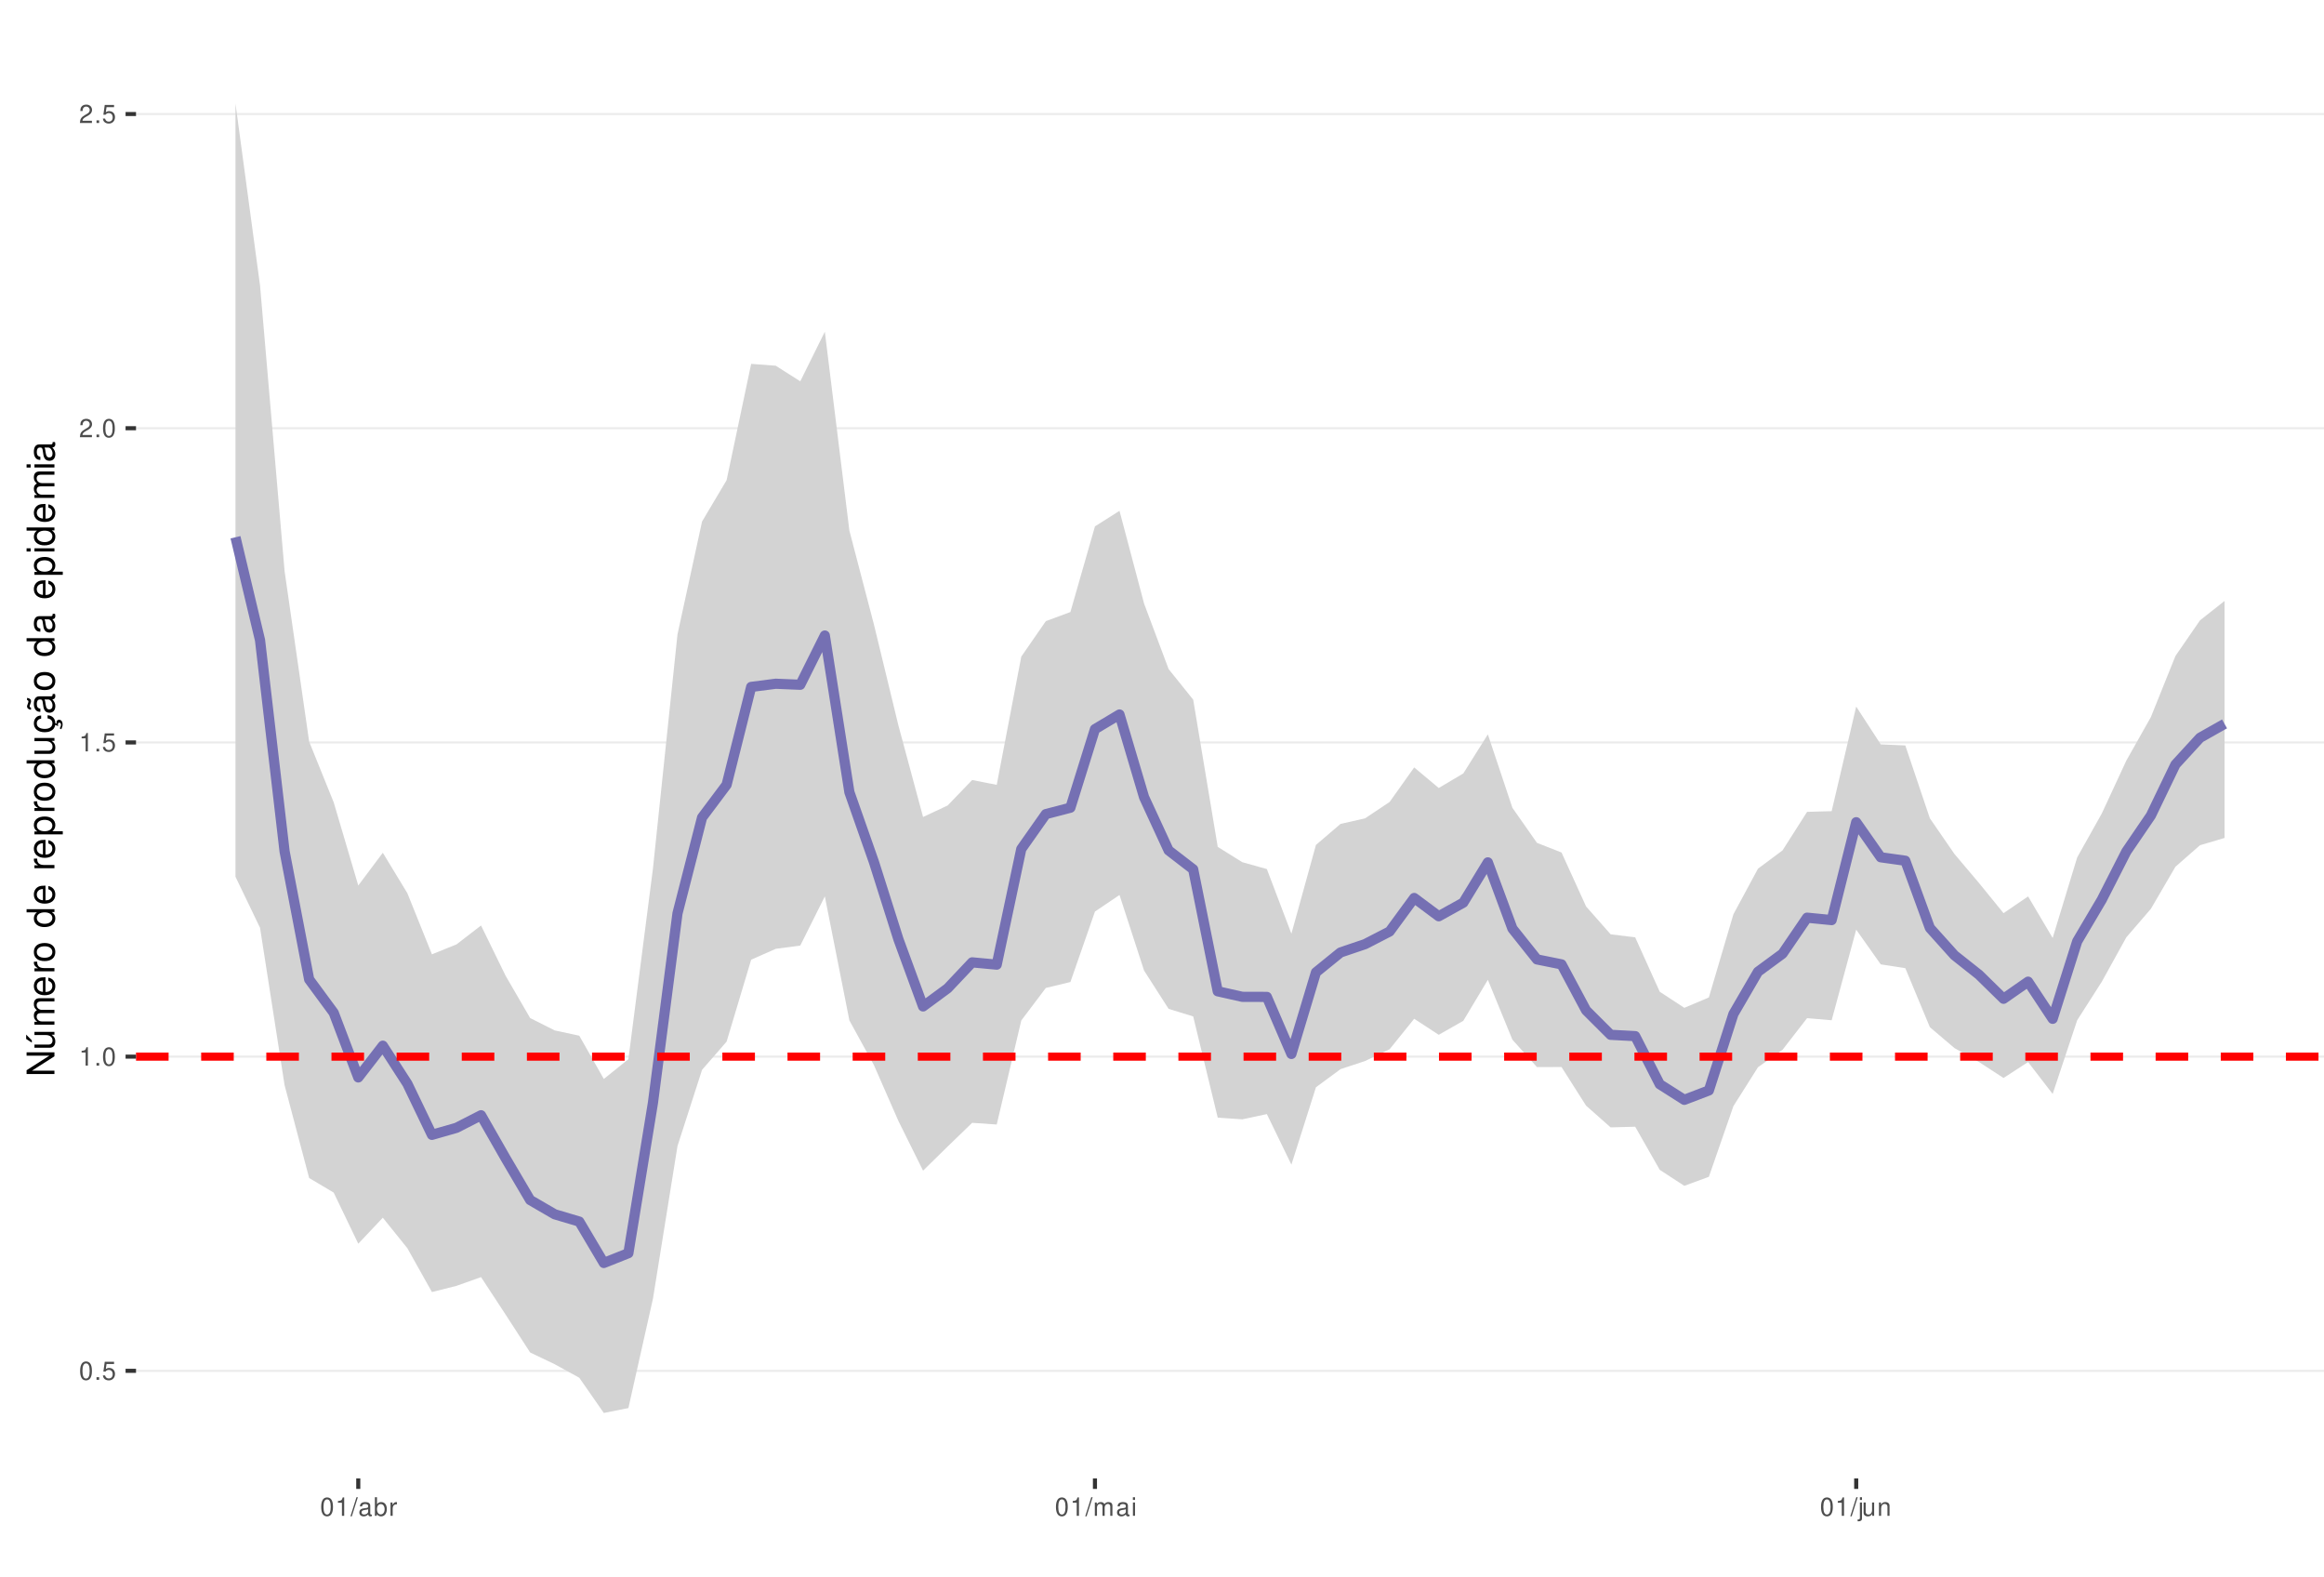
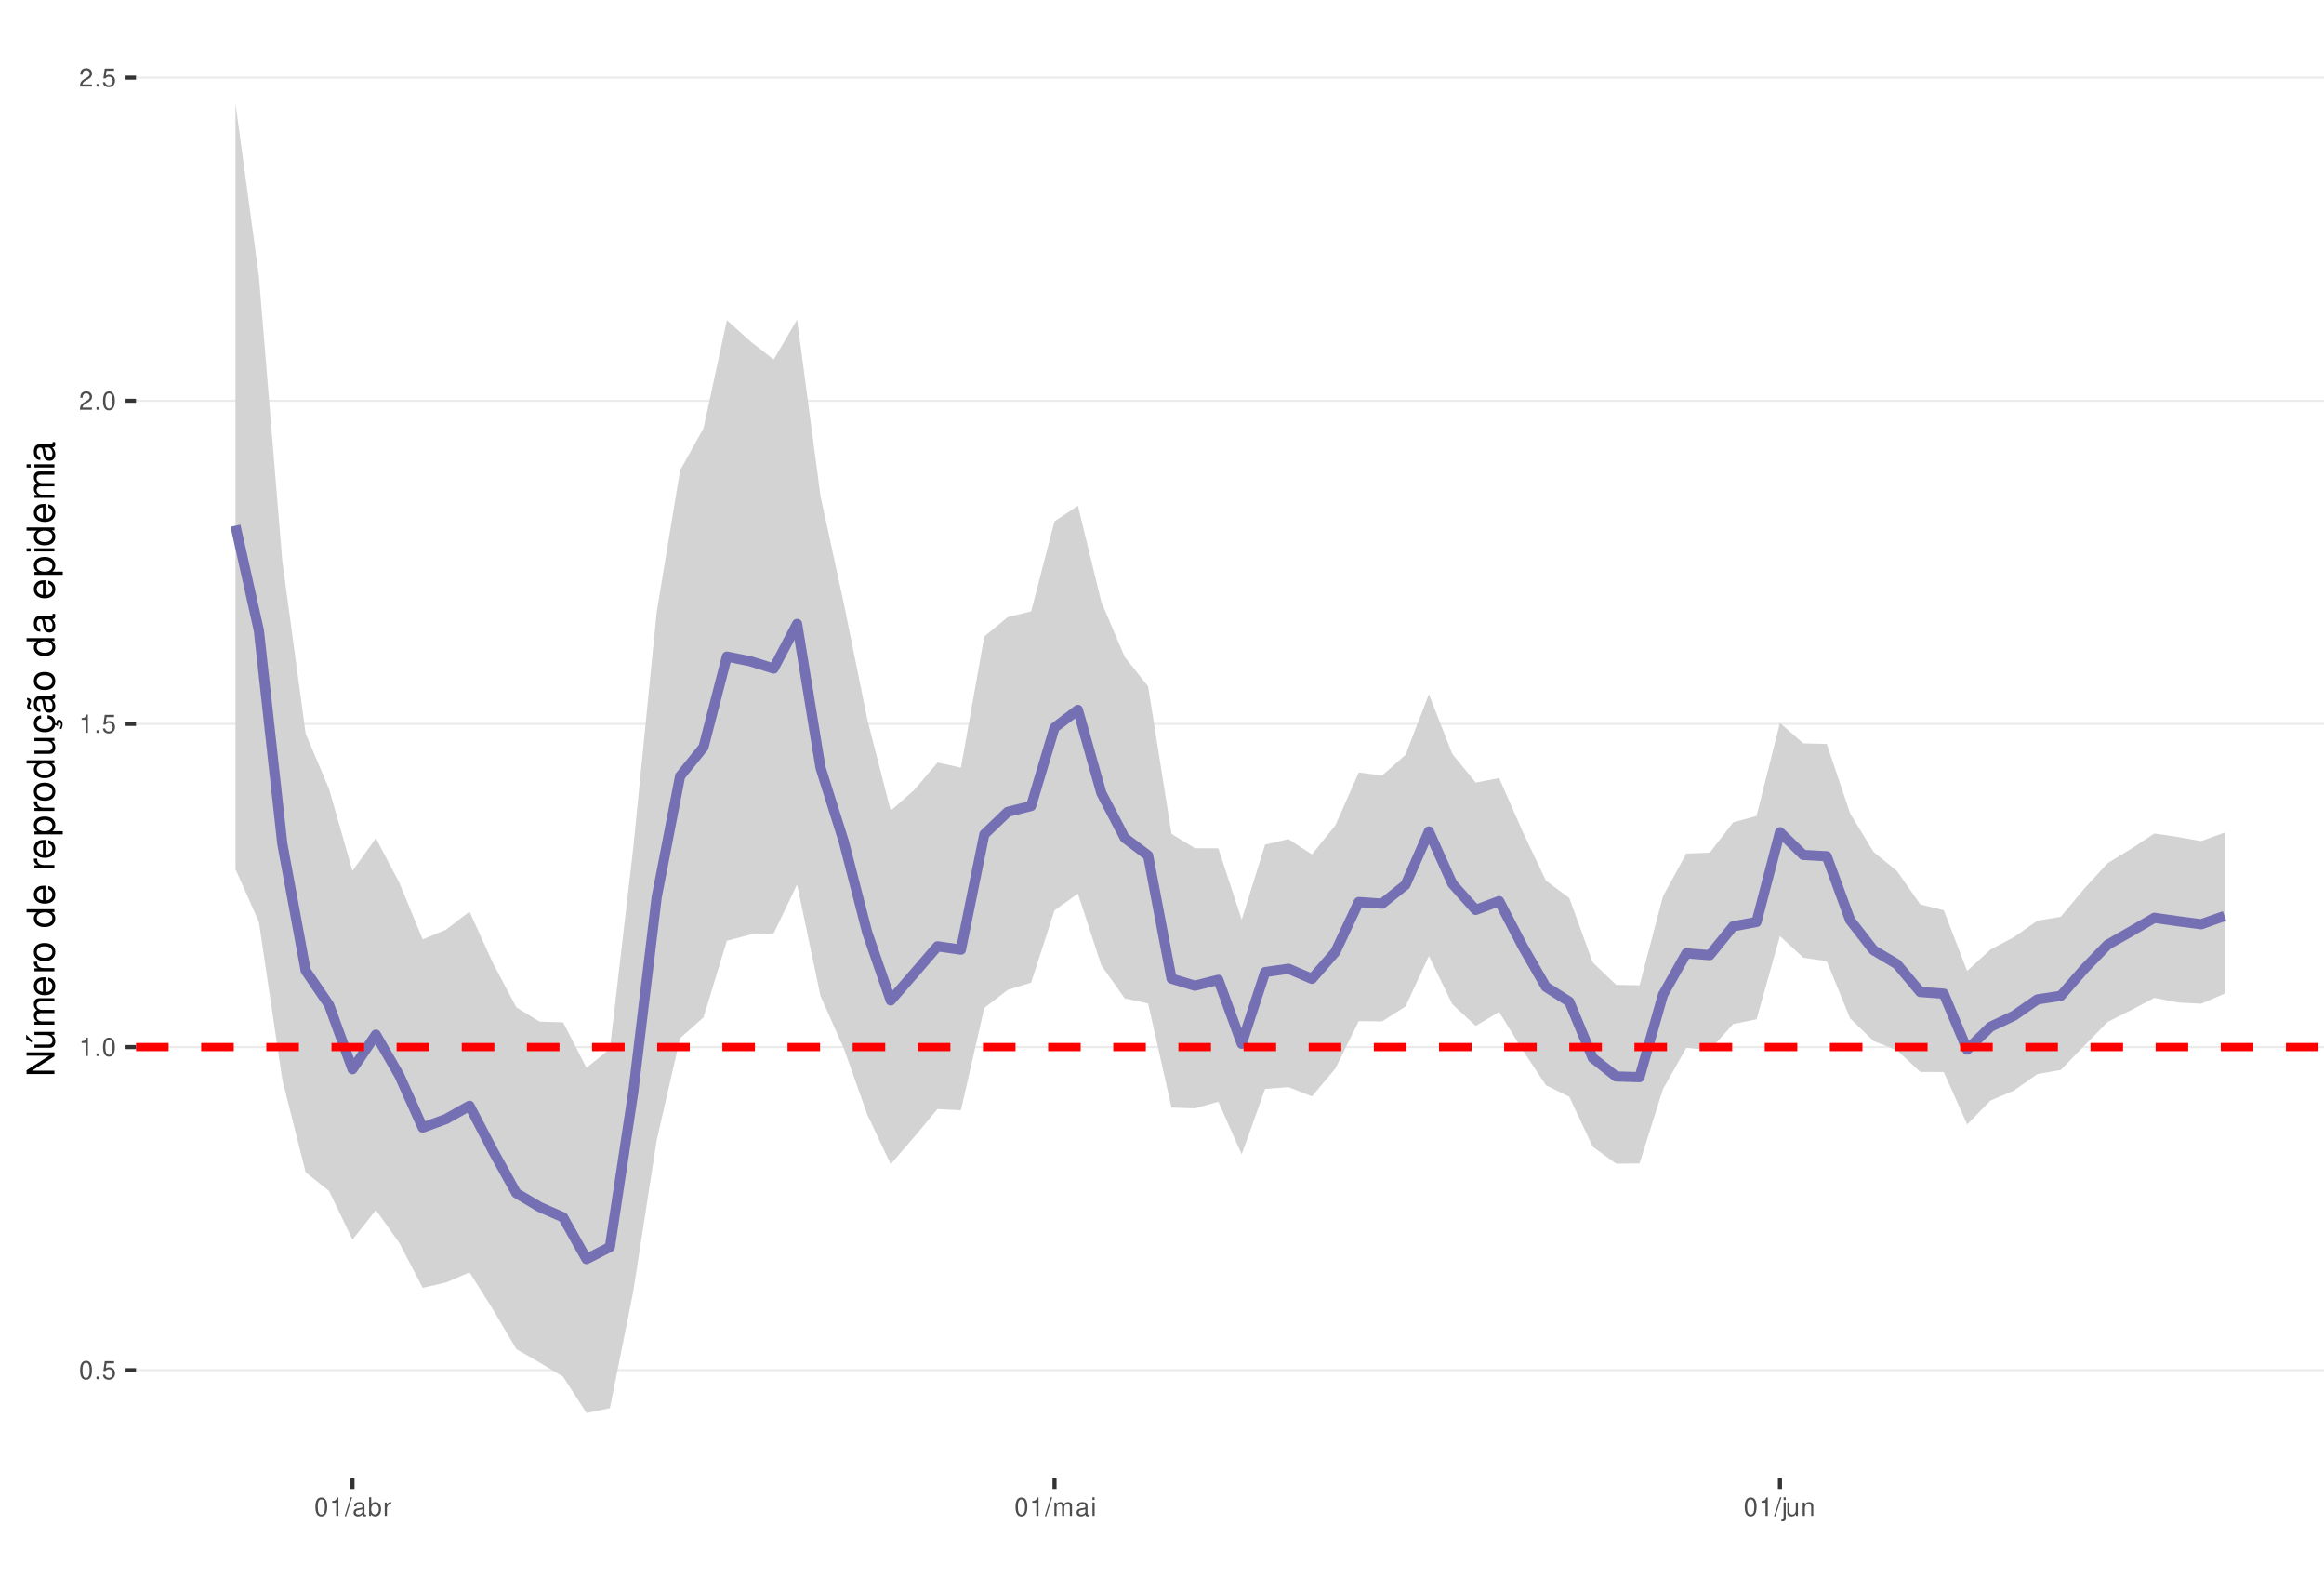
<svg xmlns="http://www.w3.org/2000/svg" xmlns:xlink="http://www.w3.org/1999/xlink" width="609pt" height="413pt" viewBox="0 0 609 413" version="1.1">
  <defs>
    <g>
      <symbol overflow="visible" id="glyph0-0">
        <path style="stroke:none;" d="" />
      </symbol>
      <symbol overflow="visible" id="glyph0-1">
        <path style="stroke:none;" d="M 1.828 -4.812 C 1.391 -4.812 0.984 -4.609 0.75 -4.281 C 0.438 -3.859 0.281 -3.219 0.281 -2.328 C 0.281 -0.703 0.812 0.156 1.828 0.156 C 2.828 0.156 3.375 -0.703 3.375 -2.297 C 3.375 -3.219 3.234 -3.844 2.922 -4.281 C 2.672 -4.625 2.281 -4.812 1.828 -4.812 Z M 1.828 -4.297 C 2.469 -4.297 2.781 -3.641 2.781 -2.344 C 2.781 -0.969 2.469 -0.328 1.812 -0.328 C 1.203 -0.328 0.891 -1 0.891 -2.328 C 0.891 -3.641 1.203 -4.297 1.828 -4.297 Z M 1.828 -4.297 " />
      </symbol>
      <symbol overflow="visible" id="glyph0-2">
        <path style="stroke:none;" d="M 1.266 -0.688 L 0.578 -0.688 L 0.578 0 L 1.266 0 Z M 1.266 -0.688 " />
      </symbol>
      <symbol overflow="visible" id="glyph0-3">
        <path style="stroke:none;" d="M 3.172 -4.719 L 0.734 -4.719 L 0.375 -2.156 L 0.922 -2.156 C 1.188 -2.469 1.422 -2.594 1.797 -2.594 C 2.422 -2.594 2.812 -2.156 2.812 -1.453 C 2.812 -0.781 2.422 -0.359 1.781 -0.359 C 1.266 -0.359 0.953 -0.625 0.812 -1.156 L 0.234 -1.156 C 0.312 -0.766 0.375 -0.578 0.516 -0.406 C 0.781 -0.047 1.266 0.156 1.797 0.156 C 2.75 0.156 3.422 -0.547 3.422 -1.531 C 3.422 -2.469 2.797 -3.109 1.891 -3.109 C 1.562 -3.109 1.297 -3.016 1.016 -2.828 L 1.203 -4.141 L 3.172 -4.141 Z M 3.172 -4.719 " />
      </symbol>
      <symbol overflow="visible" id="glyph0-4">
        <path style="stroke:none;" d="M 1.719 -3.422 L 1.719 0 L 2.312 0 L 2.312 -4.812 L 1.922 -4.812 C 1.719 -4.078 1.578 -3.969 0.672 -3.859 L 0.672 -3.422 Z M 1.719 -3.422 " />
      </symbol>
      <symbol overflow="visible" id="glyph0-5">
        <path style="stroke:none;" d="M 3.375 -0.578 L 0.891 -0.578 C 0.938 -0.984 1.156 -1.234 1.734 -1.578 L 2.406 -1.953 C 3.062 -2.328 3.406 -2.812 3.406 -3.406 C 3.406 -3.812 3.234 -4.188 2.969 -4.438 C 2.688 -4.688 2.344 -4.812 1.891 -4.812 C 1.297 -4.812 0.844 -4.594 0.578 -4.188 C 0.422 -3.938 0.344 -3.641 0.328 -3.141 L 0.922 -3.141 C 0.938 -3.469 0.984 -3.672 1.062 -3.828 C 1.219 -4.125 1.516 -4.297 1.875 -4.297 C 2.406 -4.297 2.797 -3.906 2.797 -3.391 C 2.797 -3.016 2.578 -2.672 2.156 -2.438 L 1.547 -2.078 C 0.562 -1.516 0.281 -1.062 0.219 0 L 3.375 0 Z M 3.375 -0.578 " />
      </symbol>
      <symbol overflow="visible" id="glyph0-6">
        <path style="stroke:none;" d="M 1.531 -4.859 L -0.047 0.141 L 0.312 0.141 L 1.891 -4.859 Z M 1.531 -4.859 " />
      </symbol>
      <symbol overflow="visible" id="glyph0-7">
        <path style="stroke:none;" d="M 3.562 -0.328 C 3.5 -0.312 3.469 -0.312 3.438 -0.312 C 3.25 -0.312 3.141 -0.406 3.141 -0.578 L 3.141 -2.641 C 3.141 -3.25 2.688 -3.594 1.828 -3.594 C 1.312 -3.594 0.906 -3.438 0.672 -3.188 C 0.516 -3 0.453 -2.797 0.438 -2.453 L 0.984 -2.453 C 1.031 -2.875 1.297 -3.078 1.812 -3.078 C 2.312 -3.078 2.594 -2.891 2.594 -2.562 L 2.594 -2.406 C 2.578 -2.172 2.469 -2.078 2.016 -2.031 C 1.219 -1.922 1.109 -1.891 0.891 -1.812 C 0.484 -1.641 0.281 -1.328 0.281 -0.875 C 0.281 -0.25 0.719 0.156 1.422 0.156 C 1.859 0.156 2.219 0 2.609 -0.359 C 2.656 0 2.828 0.156 3.188 0.156 C 3.297 0.156 3.375 0.141 3.562 0.094 Z M 2.594 -1.094 C 2.594 -0.906 2.531 -0.797 2.375 -0.641 C 2.141 -0.438 1.875 -0.328 1.547 -0.328 C 1.109 -0.328 0.859 -0.547 0.859 -0.891 C 0.859 -1.266 1.094 -1.438 1.703 -1.531 C 2.297 -1.609 2.406 -1.641 2.594 -1.719 Z M 2.594 -1.094 " />
      </symbol>
      <symbol overflow="visible" id="glyph0-8">
        <path style="stroke:none;" d="M 0.359 -4.859 L 0.359 0 L 0.859 0 L 0.859 -0.453 C 1.125 -0.047 1.484 0.156 1.969 0.156 C 2.875 0.156 3.484 -0.594 3.484 -1.75 C 3.484 -2.891 2.922 -3.594 1.984 -3.594 C 1.516 -3.594 1.172 -3.406 0.906 -3.016 L 0.906 -4.859 Z M 1.891 -3.062 C 2.5 -3.062 2.906 -2.531 2.906 -1.703 C 2.906 -0.906 2.484 -0.359 1.891 -0.359 C 1.297 -0.359 0.906 -0.906 0.906 -1.719 C 0.906 -2.531 1.297 -3.062 1.891 -3.062 Z M 1.891 -3.062 " />
      </symbol>
      <symbol overflow="visible" id="glyph0-9">
        <path style="stroke:none;" d="M 0.453 -3.484 L 0.453 0 L 1.016 0 L 1.016 -1.812 C 1.031 -2.656 1.375 -3.016 2.141 -3 L 2.141 -3.562 C 2.047 -3.578 1.984 -3.594 1.922 -3.594 C 1.562 -3.594 1.297 -3.375 0.969 -2.859 L 0.969 -3.484 Z M 0.453 -3.484 " />
      </symbol>
      <symbol overflow="visible" id="glyph0-10">
        <path style="stroke:none;" d="M 0.469 -3.484 L 0.469 0 L 1.031 0 L 1.031 -2.188 C 1.031 -2.703 1.391 -3.109 1.844 -3.109 C 2.25 -3.109 2.484 -2.844 2.484 -2.406 L 2.484 0 L 3.047 0 L 3.047 -2.188 C 3.047 -2.703 3.422 -3.109 3.875 -3.109 C 4.266 -3.109 4.516 -2.844 4.516 -2.406 L 4.516 0 L 5.078 0 L 5.078 -2.609 C 5.078 -3.234 4.719 -3.594 4.062 -3.594 C 3.594 -3.594 3.312 -3.453 2.984 -3.062 C 2.781 -3.422 2.5 -3.594 2.047 -3.594 C 1.578 -3.594 1.266 -3.422 0.984 -3 L 0.984 -3.484 Z M 0.469 -3.484 " />
      </symbol>
      <symbol overflow="visible" id="glyph0-11">
        <path style="stroke:none;" d="M 1 -3.484 L 0.453 -3.484 L 0.453 0 L 1 0 Z M 1 -4.859 L 0.438 -4.859 L 0.438 -4.156 L 1 -4.156 Z M 1 -4.859 " />
      </symbol>
      <symbol overflow="visible" id="glyph0-12">
        <path style="stroke:none;" d="M 0.469 -3.484 L 0.469 0.5 C 0.469 0.859 0.359 0.969 0.016 0.969 C -0.031 0.969 -0.047 0.969 -0.125 0.953 L -0.125 1.438 C -0.047 1.438 -0.016 1.453 0.062 1.453 C 0.688 1.453 1.016 1.203 1.016 0.719 L 1.016 -3.484 Z M 1.016 -4.859 L 0.469 -4.859 L 0.469 -4.156 L 1.016 -4.156 Z M 1.016 -4.859 " />
      </symbol>
      <symbol overflow="visible" id="glyph0-13">
        <path style="stroke:none;" d="M 3.203 0 L 3.203 -3.484 L 2.656 -3.484 L 2.656 -1.516 C 2.656 -0.797 2.281 -0.328 1.703 -0.328 C 1.266 -0.328 0.984 -0.594 0.984 -1.016 L 0.984 -3.484 L 0.438 -3.484 L 0.438 -0.797 C 0.438 -0.219 0.859 0.156 1.547 0.156 C 2.062 0.156 2.391 -0.031 2.703 -0.484 L 2.703 0 Z M 3.203 0 " />
      </symbol>
      <symbol overflow="visible" id="glyph0-14">
        <path style="stroke:none;" d="M 0.469 -3.484 L 0.469 0 L 1.031 0 L 1.031 -1.922 C 1.031 -2.641 1.391 -3.109 1.969 -3.109 C 2.406 -3.109 2.688 -2.828 2.688 -2.422 L 2.688 0 L 3.234 0 L 3.234 -2.641 C 3.234 -3.219 2.812 -3.594 2.141 -3.594 C 1.625 -3.594 1.281 -3.391 0.984 -2.906 L 0.984 -3.484 Z M 0.469 -3.484 " />
      </symbol>
      <symbol overflow="visible" id="glyph1-0">
        <path style="stroke:none;" d="" />
      </symbol>
      <symbol overflow="visible" id="glyph1-1">
        <path style="stroke:none;" d="M -7.297 -6.453 L -7.297 -5.578 L -1.328 -5.578 L -7.297 -1.766 L -7.297 -0.766 L 0 -0.766 L 0 -1.641 L -5.906 -1.641 L 0 -5.406 L 0 -6.453 Z M -7.297 -6.453 " />
      </symbol>
      <symbol overflow="visible" id="glyph1-2">
        <path style="stroke:none;" d="M 0 -4.812 L -5.234 -4.812 L -5.234 -3.984 L -2.266 -3.984 C -1.203 -3.984 -0.5 -3.438 -0.5 -2.562 C -0.5 -1.906 -0.906 -1.484 -1.531 -1.484 L -5.234 -1.484 L -5.234 -0.656 L -1.203 -0.656 C -0.328 -0.656 0.234 -1.297 0.234 -2.312 C 0.234 -3.094 -0.047 -3.578 -0.734 -4.062 L 0 -4.062 Z M -7.406 -2.953 L -5.922 -2 L -5.922 -2.594 L -7.406 -4.094 Z M -7.406 -2.953 " />
      </symbol>
      <symbol overflow="visible" id="glyph1-3">
        <path style="stroke:none;" d="M -5.234 -0.703 L 0 -0.703 L 0 -1.547 L -3.297 -1.547 C -4.047 -1.547 -4.656 -2.094 -4.656 -2.766 C -4.656 -3.391 -4.281 -3.734 -3.609 -3.734 L 0 -3.734 L 0 -4.578 L -3.297 -4.578 C -4.047 -4.578 -4.656 -5.125 -4.656 -5.812 C -4.656 -6.422 -4.266 -6.781 -3.609 -6.781 L 0 -6.781 L 0 -7.625 L -3.938 -7.625 C -4.875 -7.625 -5.391 -7.078 -5.391 -6.094 C -5.391 -5.406 -5.188 -4.984 -4.594 -4.484 C -5.156 -4.188 -5.391 -3.766 -5.391 -3.078 C -5.391 -2.375 -5.125 -1.906 -4.5 -1.469 L -5.234 -1.469 Z M -5.234 -0.703 " />
      </symbol>
      <symbol overflow="visible" id="glyph1-4">
        <path style="stroke:none;" d="M -2.344 -5.125 C -3.141 -5.125 -3.625 -5.062 -4.016 -4.922 C -4.875 -4.578 -5.391 -3.781 -5.391 -2.797 C -5.391 -1.344 -4.281 -0.406 -2.547 -0.406 C -0.812 -0.406 0.234 -1.297 0.234 -2.781 C 0.234 -3.984 -0.453 -4.812 -1.594 -5.016 L -1.594 -4.188 C -0.906 -3.953 -0.547 -3.484 -0.547 -2.812 C -0.547 -2.281 -0.781 -1.828 -1.219 -1.547 C -1.516 -1.344 -1.812 -1.281 -2.344 -1.266 Z M -3.016 -1.297 C -3.984 -1.359 -4.625 -1.953 -4.625 -2.797 C -4.625 -3.641 -3.953 -4.234 -3.016 -4.234 Z M -3.016 -1.297 " />
      </symbol>
      <symbol overflow="visible" id="glyph1-5">
        <path style="stroke:none;" d="M -5.234 -0.688 L 0 -0.688 L 0 -1.531 L -2.719 -1.531 C -3.984 -1.547 -4.547 -2.062 -4.516 -3.203 L -5.359 -3.203 C -5.375 -3.062 -5.391 -2.984 -5.391 -2.891 C -5.391 -2.344 -5.062 -1.938 -4.297 -1.453 L -5.234 -1.453 Z M -5.234 -0.688 " />
      </symbol>
      <symbol overflow="visible" id="glyph1-6">
        <path style="stroke:none;" d="M -5.391 -2.719 C -5.391 -1.234 -4.344 -0.359 -2.578 -0.359 C -0.812 -0.359 0.234 -1.234 0.234 -2.734 C 0.234 -4.203 -0.812 -5.094 -2.547 -5.094 C -4.359 -5.094 -5.391 -4.234 -5.391 -2.719 Z M -4.625 -2.734 C -4.625 -3.672 -3.844 -4.234 -2.547 -4.234 C -1.312 -4.234 -0.547 -3.656 -0.547 -2.734 C -0.547 -1.797 -1.312 -1.234 -2.578 -1.234 C -3.844 -1.234 -4.625 -1.797 -4.625 -2.734 Z M -4.625 -2.734 " />
      </symbol>
      <symbol overflow="visible" id="glyph1-7">
        <path style="stroke:none;" d="" />
      </symbol>
      <symbol overflow="visible" id="glyph1-8">
        <path style="stroke:none;" d="M -7.297 -4.953 L -7.297 -4.125 L -4.578 -4.125 C -5.109 -3.766 -5.391 -3.203 -5.391 -2.516 C -5.391 -1.156 -4.297 -0.266 -2.625 -0.266 C -0.859 -0.266 0.234 -1.125 0.234 -2.547 C 0.234 -3.266 -0.047 -3.766 -0.688 -4.203 L 0 -4.203 L 0 -4.953 Z M -4.609 -2.656 C -4.609 -3.547 -3.812 -4.125 -2.562 -4.125 C -1.344 -4.125 -0.547 -3.547 -0.547 -2.656 C -0.547 -1.734 -1.359 -1.125 -2.578 -1.125 C -3.797 -1.125 -4.609 -1.734 -4.609 -2.656 Z M -4.609 -2.656 " />
      </symbol>
      <symbol overflow="visible" id="glyph1-9">
        <path style="stroke:none;" d="M 2.188 -0.547 L 2.188 -1.375 L -0.547 -1.375 C -0.016 -1.812 0.234 -2.312 0.234 -2.984 C 0.234 -4.344 -0.859 -5.234 -2.531 -5.234 C -4.297 -5.234 -5.391 -4.375 -5.391 -2.984 C -5.391 -2.266 -5.062 -1.703 -4.453 -1.312 L -5.234 -1.312 L -5.234 -0.547 Z M -4.609 -2.844 C -4.609 -3.766 -3.797 -4.359 -2.547 -4.359 C -1.359 -4.359 -0.547 -3.75 -0.547 -2.844 C -0.547 -1.953 -1.344 -1.375 -2.578 -1.375 C -3.812 -1.375 -4.609 -1.953 -4.609 -2.844 Z M -4.609 -2.844 " />
      </symbol>
      <symbol overflow="visible" id="glyph1-10">
        <path style="stroke:none;" d="M 0 -4.812 L -5.234 -4.812 L -5.234 -3.984 L -2.266 -3.984 C -1.203 -3.984 -0.5 -3.438 -0.5 -2.562 C -0.5 -1.906 -0.906 -1.484 -1.531 -1.484 L -5.234 -1.484 L -5.234 -0.656 L -1.203 -0.656 C -0.328 -0.656 0.234 -1.297 0.234 -2.312 C 0.234 -3.094 -0.047 -3.578 -0.734 -4.062 L 0 -4.062 Z M 0 -4.812 " />
      </symbol>
      <symbol overflow="visible" id="glyph1-11">
        <path style="stroke:none;" d="M 0.234 -2.641 C 0.234 -3.875 -0.547 -4.703 -1.797 -4.766 L -1.797 -3.938 C -0.953 -3.797 -0.531 -3.359 -0.531 -2.656 C -0.531 -1.734 -1.281 -1.188 -2.516 -1.188 C -3.844 -1.188 -4.625 -1.719 -4.625 -2.625 C -4.625 -3.328 -4.203 -3.766 -3.484 -3.875 L -3.484 -4.703 C -3.984 -4.672 -4.312 -4.562 -4.609 -4.359 C -5.094 -4 -5.391 -3.375 -5.391 -2.641 C -5.391 -1.219 -4.266 -0.312 -2.531 -0.312 C -1.469 -0.312 -0.625 -0.672 -0.156 -1.312 C 0.047 -1.594 0.125 -1.812 0.203 -2.25 L 0.922 -1.938 L 0.984 -2.062 C 0.938 -2.188 0.906 -2.25 0.906 -2.375 C 0.906 -2.656 1.047 -2.828 1.281 -2.828 C 1.547 -2.828 1.734 -2.594 1.734 -2.297 C 1.734 -2.031 1.672 -1.844 1.438 -1.406 L 1.406 -1.312 L 1.812 -1.094 C 2.078 -1.75 2.141 -1.953 2.141 -2.344 C 2.141 -3.109 1.781 -3.578 1.203 -3.578 C 0.781 -3.578 0.547 -3.297 0.547 -2.797 C 0.547 -2.703 0.547 -2.641 0.562 -2.516 Z M 0.234 -2.641 " />
      </symbol>
      <symbol overflow="visible" id="glyph1-12">
        <path style="stroke:none;" d="M -0.484 -5.344 C -0.469 -5.266 -0.469 -5.219 -0.469 -5.172 C -0.469 -4.875 -0.625 -4.719 -0.875 -4.719 L -3.953 -4.719 C -4.891 -4.719 -5.391 -4.047 -5.391 -2.75 C -5.391 -1.984 -5.172 -1.375 -4.781 -1.016 C -4.516 -0.766 -4.203 -0.672 -3.688 -0.656 L -3.688 -1.484 C -4.328 -1.562 -4.625 -1.938 -4.625 -2.719 C -4.625 -3.484 -4.344 -3.891 -3.844 -3.891 L -3.625 -3.891 C -3.266 -3.875 -3.125 -3.703 -3.047 -3.016 C -2.891 -1.844 -2.844 -1.656 -2.719 -1.344 C -2.453 -0.734 -2 -0.422 -1.312 -0.422 C -0.375 -0.422 0.234 -1.078 0.234 -2.141 C 0.234 -2.797 0 -3.328 -0.547 -3.922 C 0 -3.984 0.234 -4.234 0.234 -4.781 C 0.234 -4.953 0.203 -5.062 0.141 -5.344 Z M -1.656 -3.891 C -1.375 -3.891 -1.203 -3.812 -0.969 -3.562 C -0.656 -3.219 -0.5 -2.812 -0.5 -2.312 C -0.5 -1.672 -0.812 -1.297 -1.344 -1.297 C -1.891 -1.297 -2.172 -1.656 -2.297 -2.547 C -2.422 -3.438 -2.453 -3.609 -2.594 -3.891 Z M -7.172 -3.75 C -6.922 -3.672 -6.812 -3.547 -6.812 -3.375 C -6.812 -3.25 -6.875 -2.984 -6.984 -2.734 C -7.156 -2.312 -7.172 -2.25 -7.172 -2.047 C -7.172 -1.594 -6.797 -1.297 -6.141 -1.188 L -6.141 -1.766 C -6.375 -1.812 -6.5 -1.938 -6.5 -2.094 C -6.5 -2.203 -6.469 -2.344 -6.375 -2.578 C -6.156 -3.156 -6.125 -3.234 -6.125 -3.438 C -6.125 -3.922 -6.484 -4.219 -7.172 -4.312 Z M -7.172 -3.75 " />
      </symbol>
      <symbol overflow="visible" id="glyph1-13">
        <path style="stroke:none;" d="M -0.484 -5.344 C -0.469 -5.266 -0.469 -5.219 -0.469 -5.172 C -0.469 -4.875 -0.625 -4.719 -0.875 -4.719 L -3.953 -4.719 C -4.891 -4.719 -5.391 -4.047 -5.391 -2.75 C -5.391 -1.984 -5.172 -1.375 -4.781 -1.016 C -4.516 -0.766 -4.203 -0.672 -3.688 -0.656 L -3.688 -1.484 C -4.328 -1.562 -4.625 -1.938 -4.625 -2.719 C -4.625 -3.484 -4.344 -3.891 -3.844 -3.891 L -3.625 -3.891 C -3.266 -3.875 -3.125 -3.703 -3.047 -3.016 C -2.891 -1.844 -2.844 -1.656 -2.719 -1.344 C -2.453 -0.734 -2 -0.422 -1.312 -0.422 C -0.375 -0.422 0.234 -1.078 0.234 -2.141 C 0.234 -2.797 0 -3.328 -0.547 -3.922 C 0 -3.984 0.234 -4.234 0.234 -4.781 C 0.234 -4.953 0.203 -5.062 0.141 -5.344 Z M -1.656 -3.891 C -1.375 -3.891 -1.203 -3.812 -0.969 -3.562 C -0.656 -3.219 -0.5 -2.812 -0.5 -2.312 C -0.5 -1.672 -0.812 -1.297 -1.344 -1.297 C -1.891 -1.297 -2.172 -1.656 -2.297 -2.547 C -2.422 -3.438 -2.453 -3.609 -2.594 -3.891 Z M -1.656 -3.891 " />
      </symbol>
      <symbol overflow="visible" id="glyph1-14">
        <path style="stroke:none;" d="M -5.234 -1.5 L -5.234 -0.672 L 0 -0.672 L 0 -1.5 Z M -7.297 -1.5 L -7.297 -0.656 L -6.234 -0.656 L -6.234 -1.5 Z M -7.297 -1.5 " />
      </symbol>
    </g>
    <clipPath id="clip1">
      <path d="M 35.645 9.961 L 609 9.961 L 609 387.328 L 35.645 387.328 Z M 35.645 9.961 " />
    </clipPath>
    <clipPath id="clip2">
      <path d="M 35.645 358 L 609 358 L 609 360 L 35.645 360 Z M 35.645 358 " />
    </clipPath>
    <clipPath id="clip3">
-       <path d="M 35.645 276 L 609 276 L 609 278 L 35.645 278 Z M 35.645 276 " />
+       <path d="M 35.645 274 L 609 274 L 609 275 L 35.645 275 Z M 35.645 274 " />
    </clipPath>
    <clipPath id="clip4">
-       <path d="M 35.645 194 L 609 194 L 609 195 L 35.645 195 Z M 35.645 194 " />
+       <path d="M 35.645 189 L 609 189 L 609 190 L 35.645 190 Z M 35.645 189 " />
    </clipPath>
    <clipPath id="clip5">
-       <path d="M 35.645 111 L 609 111 L 609 113 L 35.645 113 Z M 35.645 111 " />
+       <path d="M 35.645 104 L 609 104 L 609 106 L 35.645 106 Z M 35.645 104 " />
    </clipPath>
    <clipPath id="clip6">
-       <path d="M 35.645 29 L 609 29 L 609 31 L 35.645 31 Z M 35.645 29 " />
+       <path d="M 35.645 20 L 609 20 L 609 21 L 35.645 21 Z M 35.645 20 " />
    </clipPath>
    <clipPath id="clip7">
-       <path d="M 35.645 275 L 609 275 L 609 278 L 35.645 278 Z M 35.645 275 " />
+       <path d="M 35.645 273 L 609 273 L 609 276 L 35.645 276 Z M 35.645 273 " />
    </clipPath>
  </defs>
  <g id="surface53">
    <rect x="0" y="0" width="609" height="413" style="fill:rgb(100%,100%,100%);fill-opacity:1;stroke:none;" />
    <rect x="0" y="0" width="609" height="413" style="fill:rgb(100%,100%,100%);fill-opacity:1;stroke:none;" />
    <path style="fill:none;stroke-width:1.067;stroke-linecap:round;stroke-linejoin:round;stroke:rgb(100%,100%,100%);stroke-opacity:1;stroke-miterlimit:10;" d="M 0 413 L 609 413 L 609 0 L 0 0 Z M 0 413 " />
    <g clip-path="url(#clip1)" clip-rule="nonzero">
      <path style=" stroke:none;fill-rule:nonzero;fill:rgb(100%,100%,100%);fill-opacity:1;" d="M 35.645 387.328 L 609 387.328 L 609 9.961 L 35.645 9.961 Z M 35.645 387.328 " />
    </g>
    <g clip-path="url(#clip2)" clip-rule="nonzero">
-       <path style="fill:none;stroke-width:0.533;stroke-linecap:butt;stroke-linejoin:round;stroke:rgb(92.157%,92.157%,92.157%);stroke-opacity:1;stroke-miterlimit:10;" d="M 35.645 359.137 L 609 359.137 " />
+       <path style="fill:none;stroke-width:0.533;stroke-linecap:butt;stroke-linejoin:round;stroke:rgb(92.157%,92.157%,92.157%);stroke-opacity:1;stroke-miterlimit:10;" d="M 35.645 358.965 L 609 358.965 " />
    </g>
    <g clip-path="url(#clip3)" clip-rule="nonzero">
-       <path style="fill:none;stroke-width:0.533;stroke-linecap:butt;stroke-linejoin:round;stroke:rgb(92.157%,92.157%,92.157%);stroke-opacity:1;stroke-miterlimit:10;" d="M 35.645 276.82 L 609 276.82 " />
+       <path style="fill:none;stroke-width:0.533;stroke-linecap:butt;stroke-linejoin:round;stroke:rgb(92.157%,92.157%,92.157%);stroke-opacity:1;stroke-miterlimit:10;" d="M 35.645 274.309 L 609 274.309 " />
    </g>
    <g clip-path="url(#clip4)" clip-rule="nonzero">
-       <path style="fill:none;stroke-width:0.533;stroke-linecap:butt;stroke-linejoin:round;stroke:rgb(92.157%,92.157%,92.157%);stroke-opacity:1;stroke-miterlimit:10;" d="M 35.645 194.504 L 609 194.504 " />
+       <path style="fill:none;stroke-width:0.533;stroke-linecap:butt;stroke-linejoin:round;stroke:rgb(92.157%,92.157%,92.157%);stroke-opacity:1;stroke-miterlimit:10;" d="M 35.645 189.656 L 609 189.656 " />
    </g>
    <g clip-path="url(#clip5)" clip-rule="nonzero">
-       <path style="fill:none;stroke-width:0.533;stroke-linecap:butt;stroke-linejoin:round;stroke:rgb(92.157%,92.157%,92.157%);stroke-opacity:1;stroke-miterlimit:10;" d="M 35.645 112.188 L 609 112.188 " />
+       <path style="fill:none;stroke-width:0.533;stroke-linecap:butt;stroke-linejoin:round;stroke:rgb(92.157%,92.157%,92.157%);stroke-opacity:1;stroke-miterlimit:10;" d="M 35.645 105 L 609 105 " />
    </g>
    <g clip-path="url(#clip6)" clip-rule="nonzero">
-       <path style="fill:none;stroke-width:0.533;stroke-linecap:butt;stroke-linejoin:round;stroke:rgb(92.157%,92.157%,92.157%);stroke-opacity:1;stroke-miterlimit:10;" d="M 35.645 29.871 L 609 29.871 " />
-     </g>
-     <path style=" stroke:none;fill-rule:nonzero;fill:rgb(82.745%,82.745%,82.745%);fill-opacity:1;" d="M 61.707 27.117 L 68.141 74.785 L 74.578 149.648 L 81.012 194.281 L 87.445 210.199 L 93.883 231.988 L 100.316 223.406 L 106.75 234.004 L 113.188 250.012 L 119.621 247.418 L 126.055 242.461 L 132.492 255.633 L 138.926 266.711 L 145.359 269.953 L 151.797 271.332 L 158.23 282.668 L 164.668 277.492 L 171.102 227.57 L 177.535 166.203 L 183.973 136.625 L 190.406 125.801 L 196.84 95.328 L 203.277 95.812 L 209.711 99.898 L 216.145 86.906 L 222.582 139.016 L 229.016 163.625 L 235.449 190.141 L 241.887 214.039 L 248.32 211.027 L 254.754 204.348 L 261.191 205.621 L 267.625 172.027 L 274.059 162.73 L 280.496 160.34 L 286.93 137.902 L 293.363 133.828 L 299.801 158.125 L 306.234 175.285 L 312.672 183.297 L 319.105 221.867 L 325.539 225.875 L 331.977 227.68 L 338.41 244.613 L 344.844 221.355 L 351.281 215.852 L 357.715 214.391 L 364.148 210.098 L 370.586 201.051 L 377.02 206.441 L 383.453 202.629 L 389.891 192.391 L 396.324 211.629 L 402.758 220.812 L 409.195 223.34 L 415.629 237.469 L 422.062 244.77 L 428.5 245.57 L 434.934 259.82 L 441.371 264.031 L 447.805 261.312 L 454.238 239.523 L 460.676 227.578 L 467.109 222.789 L 473.543 212.691 L 479.98 212.512 L 486.414 185.109 L 492.848 195.012 L 499.285 195.297 L 505.719 214.383 L 512.152 223.715 L 518.59 231.332 L 525.023 239.234 L 531.457 234.848 L 537.895 245.734 L 544.328 224.617 L 550.762 213.137 L 557.199 199.27 L 563.633 187.859 L 570.07 171.859 L 576.504 162.52 L 582.938 157.441 L 582.938 219.527 L 576.504 221.438 L 570.07 227.07 L 563.633 238.102 L 557.199 245.566 L 550.762 257.207 L 544.328 267.273 L 537.895 286.594 L 531.457 278.238 L 525.023 282.41 L 518.59 278.223 L 512.152 274.57 L 505.719 269.098 L 499.285 253.648 L 492.848 252.645 L 486.414 243.555 L 479.98 267.293 L 473.543 266.738 L 467.109 275.027 L 460.676 279.594 L 454.238 289.785 L 447.805 308.301 L 441.371 310.668 L 434.934 306.473 L 428.5 295.18 L 422.062 295.352 L 415.629 289.664 L 409.195 279.543 L 402.758 279.555 L 396.324 272.379 L 389.891 256.695 L 383.453 267.438 L 377.02 271.098 L 370.586 266.898 L 364.148 274.879 L 357.715 277.969 L 351.281 280.098 L 344.844 284.844 L 338.41 305.117 L 331.977 291.875 L 325.539 293.242 L 319.105 292.805 L 312.672 266.281 L 306.234 264.305 L 299.801 254.27 L 293.363 234.469 L 286.93 238.816 L 280.496 257.27 L 274.059 258.824 L 267.625 267.348 L 261.191 294.602 L 254.754 294.16 L 248.32 300.379 L 241.887 306.691 L 235.449 293.719 L 229.016 279.051 L 222.582 267.328 L 216.145 234.84 L 209.711 247.719 L 203.277 248.578 L 196.84 251.422 L 190.406 272.887 L 183.973 280.277 L 177.535 300.25 L 171.102 340.258 L 164.668 368.891 L 158.23 370.176 L 151.797 360.945 L 145.359 357.402 L 138.926 354.328 L 132.492 344.395 L 126.055 334.578 L 119.621 336.871 L 113.188 338.492 L 106.75 327.008 L 100.316 319.02 L 93.883 325.832 L 87.445 312.438 L 81.012 308.617 L 74.578 284.309 L 68.141 243.062 L 61.707 229.688 Z M 61.707 27.117 " />
-     <path style="fill:none;stroke-width:2.667;stroke-linecap:butt;stroke-linejoin:round;stroke:rgb(45.882%,43.922%,70.196%);stroke-opacity:1;stroke-miterlimit:10;" d="M 61.707 140.75 L 68.141 167.719 L 74.578 223.062 L 81.012 256.59 L 87.445 265.32 L 93.883 282.266 L 100.316 273.953 L 106.75 283.922 L 113.188 297.312 L 119.621 295.469 L 126.055 292.176 L 132.492 303.445 L 138.926 314.383 L 145.359 318.121 L 151.797 320.031 L 158.23 330.875 L 164.668 328.309 L 171.102 288.926 L 177.535 239.289 L 183.973 214.18 L 190.406 205.594 L 196.84 179.961 L 203.277 179.129 L 209.711 179.395 L 216.145 166.496 L 222.582 207.535 L 229.016 225.848 L 235.449 246.133 L 241.887 263.668 L 248.32 258.93 L 254.754 252.121 L 261.191 252.719 L 267.625 222.422 L 274.059 213.285 L 280.496 211.605 L 286.93 191.02 L 293.363 187.184 L 299.801 208.852 L 306.234 222.785 L 312.672 227.746 L 319.105 259.703 L 325.539 261.148 L 331.977 261.168 L 338.41 276.117 L 344.844 254.742 L 351.281 249.523 L 357.715 247.344 L 364.148 244.031 L 370.586 235.254 L 377.02 240.047 L 383.453 236.48 L 389.891 225.926 L 396.324 243.273 L 402.758 251.348 L 409.195 252.648 L 415.629 264.684 L 422.062 271.102 L 428.5 271.445 L 434.934 284.047 L 441.371 288.137 L 447.805 285.676 L 454.238 265.656 L 460.676 254.582 L 467.109 249.852 L 473.543 240.414 L 479.98 241.047 L 486.414 215.406 L 492.848 224.594 L 499.285 225.496 L 505.719 243.102 L 512.152 250.258 L 518.59 255.359 L 525.023 261.66 L 531.457 257.18 L 537.895 266.91 L 544.328 246.609 L 550.762 235.719 L 557.199 223.094 L 563.633 213.66 L 570.07 200.297 L 576.504 193.281 L 582.938 189.645 " />
+       <path style="fill:none;stroke-width:0.533;stroke-linecap:butt;stroke-linejoin:round;stroke:rgb(92.157%,92.157%,92.157%);stroke-opacity:1;stroke-miterlimit:10;" d="M 35.645 20.348 L 609 20.348 " />
+     </g>
+     <path style=" stroke:none;fill-rule:nonzero;fill:rgb(82.745%,82.745%,82.745%);fill-opacity:1;" d="M 61.707 27.117 L 67.84 72.285 L 73.973 146.941 L 80.102 192.211 L 86.234 206.691 L 92.367 228.16 L 98.5 219.59 L 104.633 231.227 L 110.766 246.113 L 116.895 243.543 L 123.027 238.816 L 129.16 252.289 L 135.293 263.887 L 141.426 267.66 L 147.555 267.832 L 153.688 279.727 L 159.82 274.785 L 165.953 222.055 L 172.086 160.352 L 178.219 123.215 L 184.348 112.234 L 190.48 83.891 L 196.613 89.406 L 202.746 94.211 L 208.879 83.723 L 215.012 129.973 L 221.141 158.207 L 227.273 188.484 L 233.406 212.375 L 239.539 206.992 L 245.672 199.77 L 251.805 201.113 L 257.934 166.754 L 264.066 161.68 L 270.199 160.176 L 276.332 136.578 L 282.465 132.512 L 288.598 157.688 L 294.727 172.105 L 300.859 179.828 L 306.992 218.449 L 313.125 222.215 L 319.258 222.238 L 325.387 240.945 L 331.52 221.262 L 337.652 219.836 L 343.785 223.836 L 349.918 216.242 L 356.051 202.375 L 362.18 203.184 L 368.312 197.738 L 374.445 181.891 L 380.578 197.535 L 386.711 205.016 L 392.844 203.844 L 398.973 217.781 L 405.105 230.699 L 411.238 235.27 L 417.371 252.137 L 423.504 258.008 L 429.637 258.137 L 435.766 234.832 L 441.898 223.613 L 448.031 223.387 L 454.164 215.449 L 460.297 213.766 L 466.43 189.41 L 472.559 194.754 L 478.691 194.895 L 484.824 213.105 L 490.957 223.176 L 497.09 228.184 L 503.219 236.941 L 509.352 238.457 L 515.484 254.375 L 521.617 248.746 L 527.75 245.504 L 533.883 241.207 L 540.012 240.184 L 546.145 232.836 L 552.277 226.148 L 558.41 222.398 L 564.543 218.363 L 570.676 219.266 L 576.805 220.355 L 582.938 218.125 L 582.938 260.324 L 576.805 262.961 L 570.676 262.629 L 564.543 261.422 L 558.41 264.656 L 552.277 267.758 L 546.145 274.004 L 540.012 280.309 L 533.883 281.391 L 527.75 285.711 L 521.617 288.324 L 515.484 294.562 L 509.352 280.852 L 503.219 280.828 L 497.09 275.129 L 490.957 272.742 L 484.824 266.785 L 478.691 251.82 L 472.559 250.906 L 466.43 245.223 L 460.297 267.047 L 454.164 268.285 L 448.031 275.086 L 441.898 274.5 L 435.766 285.363 L 429.637 304.797 L 423.504 304.863 L 417.371 300.434 L 411.238 287.344 L 405.105 284.305 L 398.973 275.059 L 392.844 265.102 L 386.711 268.762 L 380.578 263.086 L 374.445 250.457 L 368.312 263.672 L 362.18 267.594 L 356.051 267.527 L 349.918 279.965 L 343.785 287.234 L 337.652 284.809 L 331.52 285.273 L 325.387 302.426 L 319.258 288.625 L 313.125 290.375 L 306.992 290.152 L 300.859 262.891 L 294.727 261.562 L 288.598 252.891 L 282.465 234.117 L 276.332 238.488 L 270.199 257.441 L 264.066 259.332 L 257.934 264.051 L 251.805 290.863 L 245.672 290.551 L 239.539 297.891 L 233.406 305.004 L 227.273 291.996 L 221.141 274.723 L 215.012 260.949 L 208.879 231.727 L 202.746 244.516 L 196.613 244.84 L 190.48 246.469 L 184.348 266.547 L 178.219 271.98 L 172.086 298.703 L 165.953 338.285 L 159.82 368.918 L 153.688 370.176 L 147.555 360.66 L 141.426 356.984 L 135.293 353.43 L 129.16 343.012 L 123.027 333.328 L 116.895 335.988 L 110.766 337.379 L 104.633 325.613 L 98.5 317.02 L 92.367 324.762 L 86.234 312.023 L 80.102 307.133 L 73.973 282.84 L 67.84 241.512 L 61.707 227.703 Z M 61.707 27.117 " />
+     <path style="fill:none;stroke-width:2.667;stroke-linecap:butt;stroke-linejoin:round;stroke:rgb(45.882%,43.922%,70.196%);stroke-opacity:1;stroke-miterlimit:10;" d="M 61.707 137.723 L 67.84 165.207 L 73.973 221.027 L 80.102 254.27 L 86.234 263.289 L 92.367 280.113 L 98.5 271.055 L 104.633 281.738 L 110.766 295.41 L 116.895 293.156 L 123.027 289.691 L 129.16 301.473 L 135.293 312.574 L 141.426 316.215 L 147.555 318.902 L 153.688 329.852 L 159.82 326.703 L 165.953 286.035 L 172.086 235.027 L 178.219 203.348 L 184.348 195.762 L 190.48 172.016 L 196.613 173.246 L 202.746 175.152 L 208.879 163.461 L 215.012 201.105 L 221.141 220.559 L 227.273 244.383 L 233.406 262.094 L 239.539 255.035 L 245.672 247.914 L 251.805 248.785 L 257.934 218.594 L 264.066 212.703 L 270.199 211.156 L 276.332 190.629 L 282.465 185.977 L 288.598 207.75 L 294.727 219.512 L 300.859 224.129 L 306.992 256.391 L 313.125 258.238 L 319.258 256.691 L 325.387 273.449 L 331.52 254.668 L 337.652 253.801 L 343.785 256.438 L 349.918 249.406 L 356.051 236.312 L 362.18 236.734 L 368.312 231.812 L 374.445 217.824 L 380.578 231.527 L 386.711 238.379 L 392.844 236.066 L 398.973 247.867 L 405.105 258.543 L 411.238 262.43 L 417.371 277.164 L 423.504 282.016 L 429.637 282.199 L 435.766 260.656 L 441.898 249.75 L 448.031 250.227 L 454.164 242.676 L 460.297 241.535 L 466.43 218.023 L 472.559 223.98 L 478.691 224.324 L 484.824 241.055 L 490.957 248.926 L 497.09 252.582 L 503.219 259.883 L 509.352 260.32 L 515.484 274.977 L 521.617 269 L 527.75 266.098 L 533.883 261.832 L 540.012 260.898 L 546.145 253.863 L 552.277 247.512 L 558.41 244.012 L 564.543 240.461 L 570.676 241.336 L 576.805 242.133 L 582.938 239.977 " />
    <g clip-path="url(#clip7)" clip-rule="nonzero">
-       <path style="fill:none;stroke-width:2.134;stroke-linecap:butt;stroke-linejoin:round;stroke:rgb(100%,0%,0%);stroke-opacity:1;stroke-dasharray:8.536,8.536;stroke-miterlimit:10;" d="M 35.645 276.82 L 609 276.82 " />
-     </g>
-     <g style="fill:rgb(30.196%,30.196%,30.196%);fill-opacity:1;">
-       <use xlink:href="#glyph0-1" x="20.715" y="361.484" />
-       <use xlink:href="#glyph0-2" x="24.715" y="361.484" />
-       <use xlink:href="#glyph0-3" x="26.715" y="361.484" />
-     </g>
-     <g style="fill:rgb(30.196%,30.196%,30.196%);fill-opacity:1;">
-       <use xlink:href="#glyph0-4" x="20.715" y="279.168" />
-       <use xlink:href="#glyph0-2" x="24.715" y="279.168" />
-       <use xlink:href="#glyph0-1" x="26.715" y="279.168" />
-     </g>
-     <g style="fill:rgb(30.196%,30.196%,30.196%);fill-opacity:1;">
-       <use xlink:href="#glyph0-4" x="20.715" y="196.852" />
-       <use xlink:href="#glyph0-2" x="24.715" y="196.852" />
-       <use xlink:href="#glyph0-3" x="26.715" y="196.852" />
-     </g>
-     <g style="fill:rgb(30.196%,30.196%,30.196%);fill-opacity:1;">
-       <use xlink:href="#glyph0-5" x="20.715" y="114.535" />
-       <use xlink:href="#glyph0-2" x="24.715" y="114.535" />
-       <use xlink:href="#glyph0-1" x="26.715" y="114.535" />
-     </g>
-     <g style="fill:rgb(30.196%,30.196%,30.196%);fill-opacity:1;">
-       <use xlink:href="#glyph0-5" x="20.715" y="32.219" />
-       <use xlink:href="#glyph0-2" x="24.715" y="32.219" />
-       <use xlink:href="#glyph0-3" x="26.715" y="32.219" />
-     </g>
-     <path style="fill:none;stroke-width:1.067;stroke-linecap:butt;stroke-linejoin:round;stroke:rgb(20%,20%,20%);stroke-opacity:1;stroke-miterlimit:10;" d="M 32.906 359.137 L 35.645 359.137 " />
-     <path style="fill:none;stroke-width:1.067;stroke-linecap:butt;stroke-linejoin:round;stroke:rgb(20%,20%,20%);stroke-opacity:1;stroke-miterlimit:10;" d="M 32.906 276.82 L 35.645 276.82 " />
-     <path style="fill:none;stroke-width:1.067;stroke-linecap:butt;stroke-linejoin:round;stroke:rgb(20%,20%,20%);stroke-opacity:1;stroke-miterlimit:10;" d="M 32.906 194.504 L 35.645 194.504 " />
-     <path style="fill:none;stroke-width:1.067;stroke-linecap:butt;stroke-linejoin:round;stroke:rgb(20%,20%,20%);stroke-opacity:1;stroke-miterlimit:10;" d="M 32.906 112.188 L 35.645 112.188 " />
-     <path style="fill:none;stroke-width:1.067;stroke-linecap:butt;stroke-linejoin:round;stroke:rgb(20%,20%,20%);stroke-opacity:1;stroke-miterlimit:10;" d="M 32.906 29.871 L 35.645 29.871 " />
-     <path style="fill:none;stroke-width:1.067;stroke-linecap:butt;stroke-linejoin:round;stroke:rgb(20%,20%,20%);stroke-opacity:1;stroke-miterlimit:10;" d="M 93.883 390.07 L 93.883 387.328 " />
-     <path style="fill:none;stroke-width:1.067;stroke-linecap:butt;stroke-linejoin:round;stroke:rgb(20%,20%,20%);stroke-opacity:1;stroke-miterlimit:10;" d="M 286.93 390.07 L 286.93 387.328 " />
-     <path style="fill:none;stroke-width:1.067;stroke-linecap:butt;stroke-linejoin:round;stroke:rgb(20%,20%,20%);stroke-opacity:1;stroke-miterlimit:10;" d="M 486.414 390.07 L 486.414 387.328 " />
-     <g style="fill:rgb(30.196%,30.196%,30.196%);fill-opacity:1;">
-       <use xlink:href="#glyph0-1" x="83.883" y="397.109" />
-       <use xlink:href="#glyph0-4" x="87.883" y="397.109" />
-       <use xlink:href="#glyph0-6" x="91.883" y="397.109" />
-       <use xlink:href="#glyph0-7" x="93.883" y="397.109" />
-       <use xlink:href="#glyph0-8" x="97.883" y="397.109" />
-       <use xlink:href="#glyph0-9" x="101.883" y="397.109" />
-     </g>
-     <g style="fill:rgb(30.196%,30.196%,30.196%);fill-opacity:1;">
-       <use xlink:href="#glyph0-1" x="276.43" y="397.109" />
-       <use xlink:href="#glyph0-4" x="280.43" y="397.109" />
-       <use xlink:href="#glyph0-6" x="284.43" y="397.109" />
-       <use xlink:href="#glyph0-10" x="286.43" y="397.109" />
-       <use xlink:href="#glyph0-7" x="292.43" y="397.109" />
-       <use xlink:href="#glyph0-11" x="296.43" y="397.109" />
-     </g>
-     <g style="fill:rgb(30.196%,30.196%,30.196%);fill-opacity:1;">
-       <use xlink:href="#glyph0-1" x="476.914" y="397.109" />
-       <use xlink:href="#glyph0-4" x="480.914" y="397.109" />
-       <use xlink:href="#glyph0-6" x="484.914" y="397.109" />
-       <use xlink:href="#glyph0-12" x="486.914" y="397.109" />
-       <use xlink:href="#glyph0-13" x="487.914" y="397.109" />
-       <use xlink:href="#glyph0-14" x="491.914" y="397.109" />
+       <path style="fill:none;stroke-width:2.134;stroke-linecap:butt;stroke-linejoin:round;stroke:rgb(100%,0%,0%);stroke-opacity:1;stroke-dasharray:8.536,8.536;stroke-miterlimit:10;" d="M 35.645 274.309 L 609 274.309 " />
+     </g>
+     <g style="fill:rgb(30.196%,30.196%,30.196%);fill-opacity:1;">
+       <use xlink:href="#glyph0-1" x="20.715" y="361.312" />
+       <use xlink:href="#glyph0-2" x="24.715" y="361.312" />
+       <use xlink:href="#glyph0-3" x="26.715" y="361.312" />
+     </g>
+     <g style="fill:rgb(30.196%,30.196%,30.196%);fill-opacity:1;">
+       <use xlink:href="#glyph0-4" x="20.715" y="276.656" />
+       <use xlink:href="#glyph0-2" x="24.715" y="276.656" />
+       <use xlink:href="#glyph0-1" x="26.715" y="276.656" />
+     </g>
+     <g style="fill:rgb(30.196%,30.196%,30.196%);fill-opacity:1;">
+       <use xlink:href="#glyph0-4" x="20.715" y="192.004" />
+       <use xlink:href="#glyph0-2" x="24.715" y="192.004" />
+       <use xlink:href="#glyph0-3" x="26.715" y="192.004" />
+     </g>
+     <g style="fill:rgb(30.196%,30.196%,30.196%);fill-opacity:1;">
+       <use xlink:href="#glyph0-5" x="20.715" y="107.348" />
+       <use xlink:href="#glyph0-2" x="24.715" y="107.348" />
+       <use xlink:href="#glyph0-1" x="26.715" y="107.348" />
+     </g>
+     <g style="fill:rgb(30.196%,30.196%,30.196%);fill-opacity:1;">
+       <use xlink:href="#glyph0-5" x="20.715" y="22.695" />
+       <use xlink:href="#glyph0-2" x="24.715" y="22.695" />
+       <use xlink:href="#glyph0-3" x="26.715" y="22.695" />
+     </g>
+     <path style="fill:none;stroke-width:1.067;stroke-linecap:butt;stroke-linejoin:round;stroke:rgb(20%,20%,20%);stroke-opacity:1;stroke-miterlimit:10;" d="M 32.906 358.965 L 35.645 358.965 " />
+     <path style="fill:none;stroke-width:1.067;stroke-linecap:butt;stroke-linejoin:round;stroke:rgb(20%,20%,20%);stroke-opacity:1;stroke-miterlimit:10;" d="M 32.906 274.309 L 35.645 274.309 " />
+     <path style="fill:none;stroke-width:1.067;stroke-linecap:butt;stroke-linejoin:round;stroke:rgb(20%,20%,20%);stroke-opacity:1;stroke-miterlimit:10;" d="M 32.906 189.656 L 35.645 189.656 " />
+     <path style="fill:none;stroke-width:1.067;stroke-linecap:butt;stroke-linejoin:round;stroke:rgb(20%,20%,20%);stroke-opacity:1;stroke-miterlimit:10;" d="M 32.906 105 L 35.645 105 " />
+     <path style="fill:none;stroke-width:1.067;stroke-linecap:butt;stroke-linejoin:round;stroke:rgb(20%,20%,20%);stroke-opacity:1;stroke-miterlimit:10;" d="M 32.906 20.348 L 35.645 20.348 " />
+     <path style="fill:none;stroke-width:1.067;stroke-linecap:butt;stroke-linejoin:round;stroke:rgb(20%,20%,20%);stroke-opacity:1;stroke-miterlimit:10;" d="M 92.367 390.07 L 92.367 387.328 " />
+     <path style="fill:none;stroke-width:1.067;stroke-linecap:butt;stroke-linejoin:round;stroke:rgb(20%,20%,20%);stroke-opacity:1;stroke-miterlimit:10;" d="M 276.332 390.07 L 276.332 387.328 " />
+     <path style="fill:none;stroke-width:1.067;stroke-linecap:butt;stroke-linejoin:round;stroke:rgb(20%,20%,20%);stroke-opacity:1;stroke-miterlimit:10;" d="M 466.43 390.07 L 466.43 387.328 " />
+     <g style="fill:rgb(30.196%,30.196%,30.196%);fill-opacity:1;">
+       <use xlink:href="#glyph0-1" x="82.367" y="397.109" />
+       <use xlink:href="#glyph0-4" x="86.367" y="397.109" />
+       <use xlink:href="#glyph0-6" x="90.367" y="397.109" />
+       <use xlink:href="#glyph0-7" x="92.367" y="397.109" />
+       <use xlink:href="#glyph0-8" x="96.367" y="397.109" />
+       <use xlink:href="#glyph0-9" x="100.367" y="397.109" />
+     </g>
+     <g style="fill:rgb(30.196%,30.196%,30.196%);fill-opacity:1;">
+       <use xlink:href="#glyph0-1" x="265.832" y="397.109" />
+       <use xlink:href="#glyph0-4" x="269.832" y="397.109" />
+       <use xlink:href="#glyph0-6" x="273.832" y="397.109" />
+       <use xlink:href="#glyph0-10" x="275.832" y="397.109" />
+       <use xlink:href="#glyph0-7" x="281.832" y="397.109" />
+       <use xlink:href="#glyph0-11" x="285.832" y="397.109" />
+     </g>
+     <g style="fill:rgb(30.196%,30.196%,30.196%);fill-opacity:1;">
+       <use xlink:href="#glyph0-1" x="456.93" y="397.109" />
+       <use xlink:href="#glyph0-4" x="460.93" y="397.109" />
+       <use xlink:href="#glyph0-6" x="464.93" y="397.109" />
+       <use xlink:href="#glyph0-12" x="466.93" y="397.109" />
+       <use xlink:href="#glyph0-13" x="467.93" y="397.109" />
+       <use xlink:href="#glyph0-14" x="471.93" y="397.109" />
    </g>
    <g style="fill:rgb(0%,0%,0%);fill-opacity:1;">
      <use xlink:href="#glyph1-1" x="14.263" y="282.145" />
      <use xlink:href="#glyph1-2" x="14.263" y="275.145" />
      <use xlink:href="#glyph1-3" x="14.263" y="269.145" />
      <use xlink:href="#glyph1-4" x="14.263" y="261.145" />
      <use xlink:href="#glyph1-5" x="14.263" y="255.145" />
      <use xlink:href="#glyph1-6" x="14.263" y="252.145" />
      <use xlink:href="#glyph1-7" x="14.263" y="246.145" />
      <use xlink:href="#glyph1-8" x="14.263" y="243.145" />
      <use xlink:href="#glyph1-4" x="14.263" y="237.145" />
      <use xlink:href="#glyph1-7" x="14.263" y="231.145" />
      <use xlink:href="#glyph1-5" x="14.263" y="228.145" />
      <use xlink:href="#glyph1-4" x="14.263" y="225.145" />
      <use xlink:href="#glyph1-9" x="14.263" y="219.145" />
      <use xlink:href="#glyph1-5" x="14.263" y="213.145" />
      <use xlink:href="#glyph1-6" x="14.263" y="210.145" />
      <use xlink:href="#glyph1-8" x="14.263" y="204.145" />
      <use xlink:href="#glyph1-10" x="14.263" y="198.145" />
      <use xlink:href="#glyph1-11" x="14.263" y="192.145" />
      <use xlink:href="#glyph1-12" x="14.263" y="187.145" />
      <use xlink:href="#glyph1-6" x="14.263" y="181.145" />
      <use xlink:href="#glyph1-7" x="14.263" y="175.145" />
      <use xlink:href="#glyph1-8" x="14.263" y="172.145" />
      <use xlink:href="#glyph1-13" x="14.263" y="166.145" />
      <use xlink:href="#glyph1-7" x="14.263" y="160.145" />
      <use xlink:href="#glyph1-4" x="14.263" y="157.145" />
      <use xlink:href="#glyph1-9" x="14.263" y="151.145" />
      <use xlink:href="#glyph1-14" x="14.263" y="145.145" />
      <use xlink:href="#glyph1-8" x="14.263" y="143.145" />
      <use xlink:href="#glyph1-4" x="14.263" y="137.145" />
      <use xlink:href="#glyph1-3" x="14.263" y="131.145" />
      <use xlink:href="#glyph1-14" x="14.263" y="123.145" />
      <use xlink:href="#glyph1-13" x="14.263" y="121.145" />
    </g>
  </g>
</svg>
